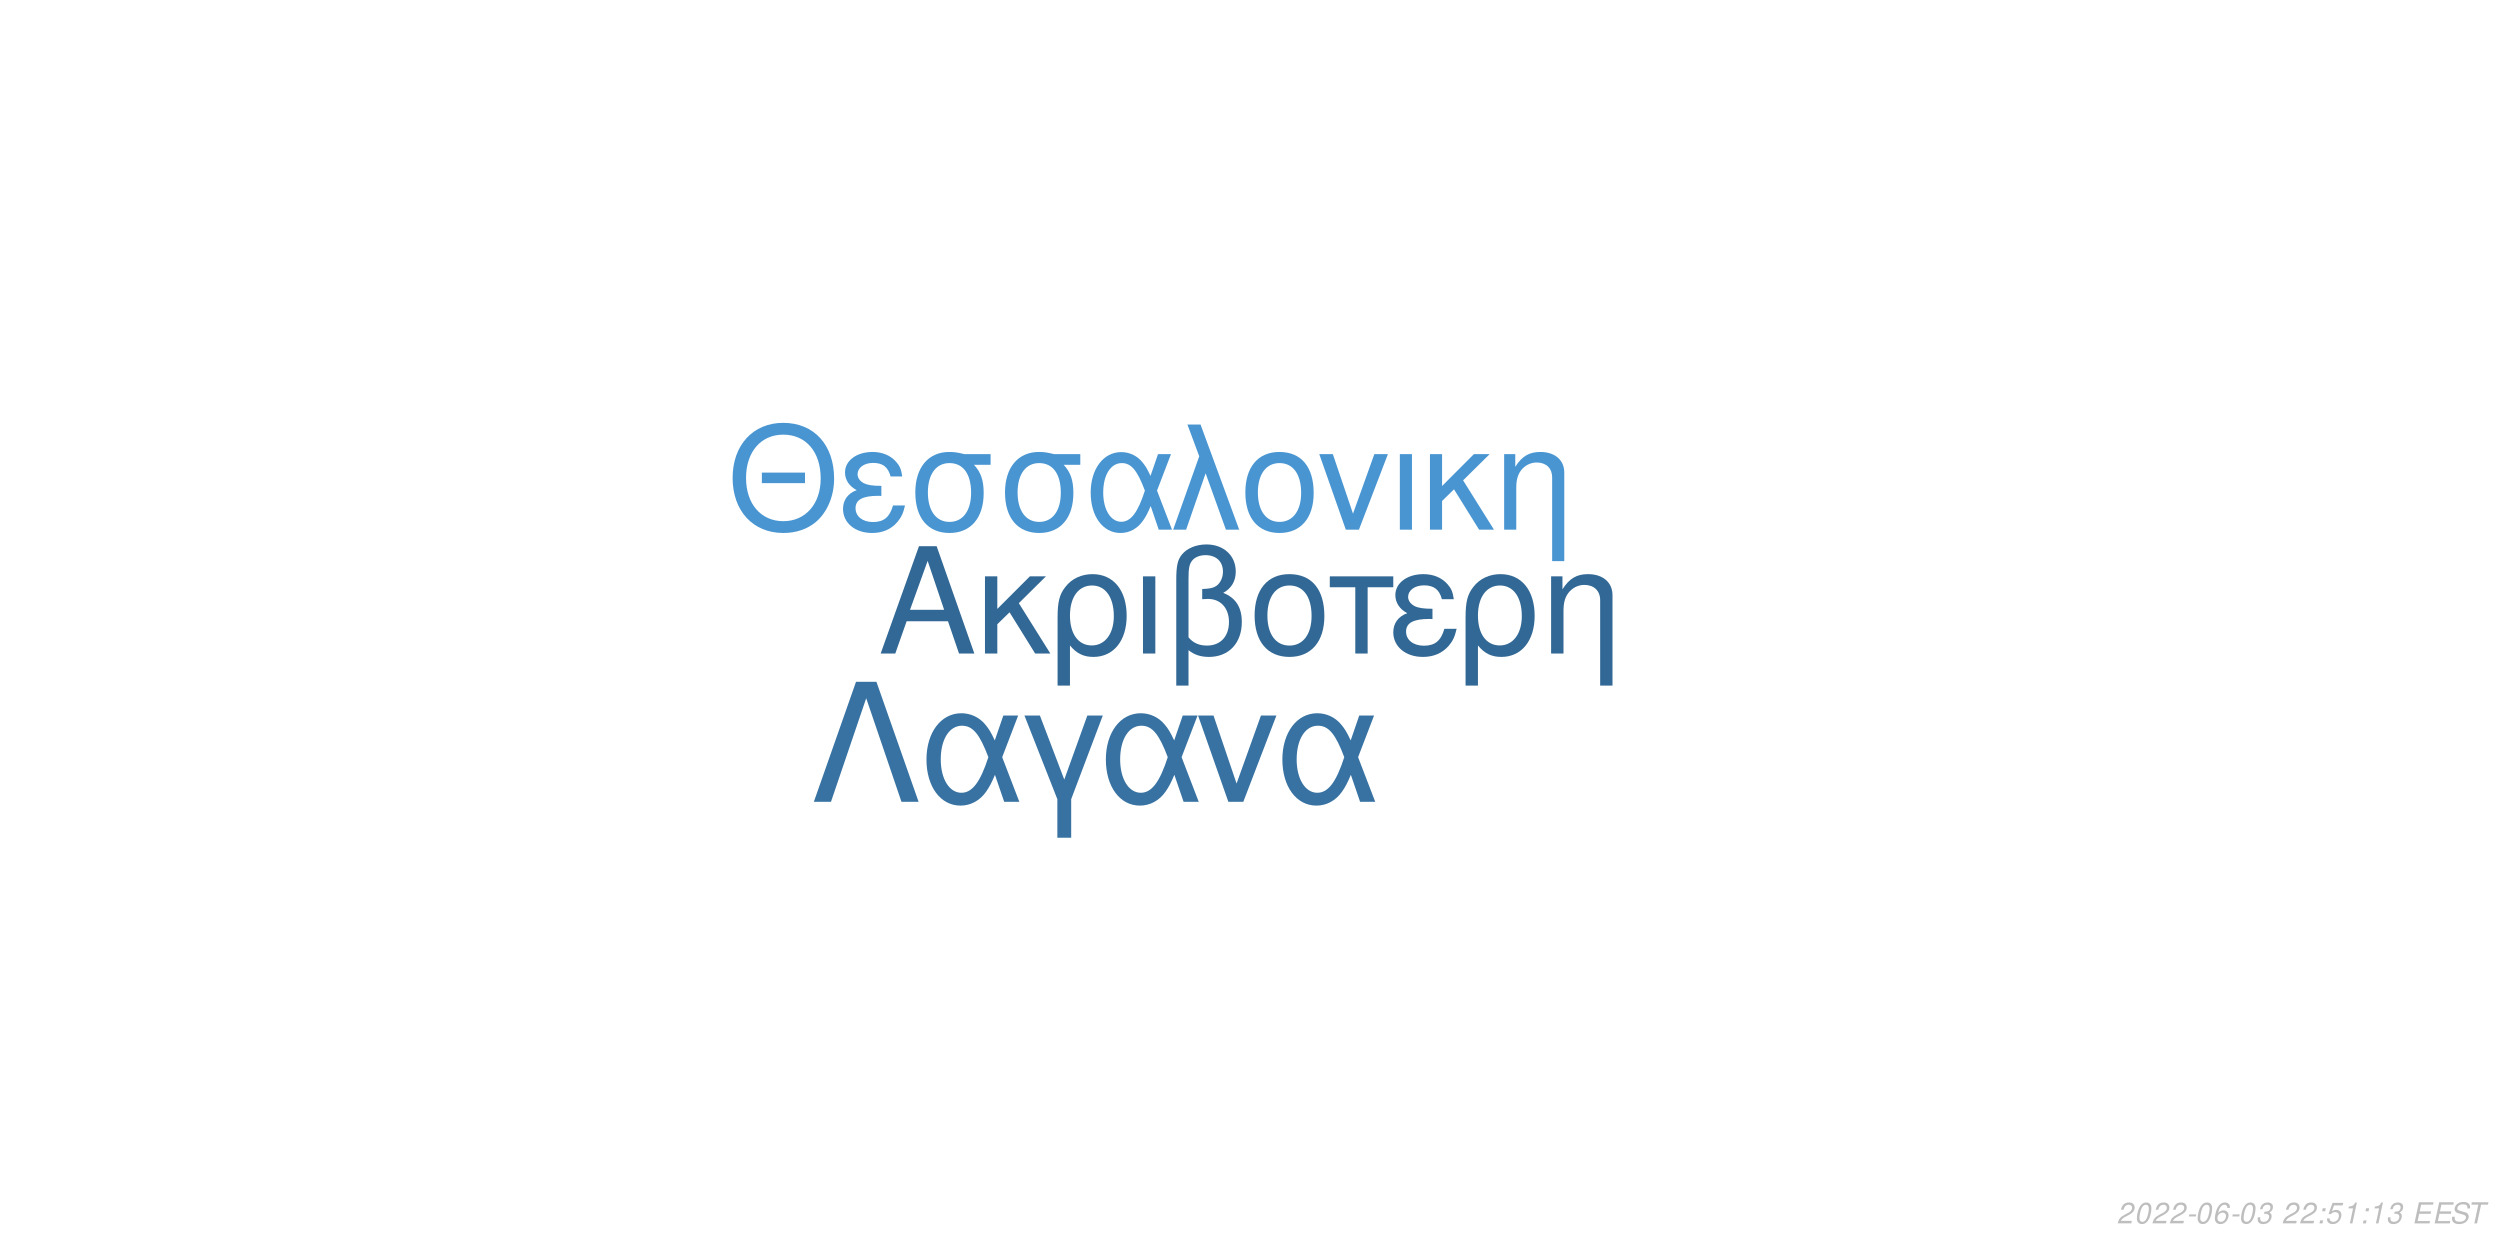
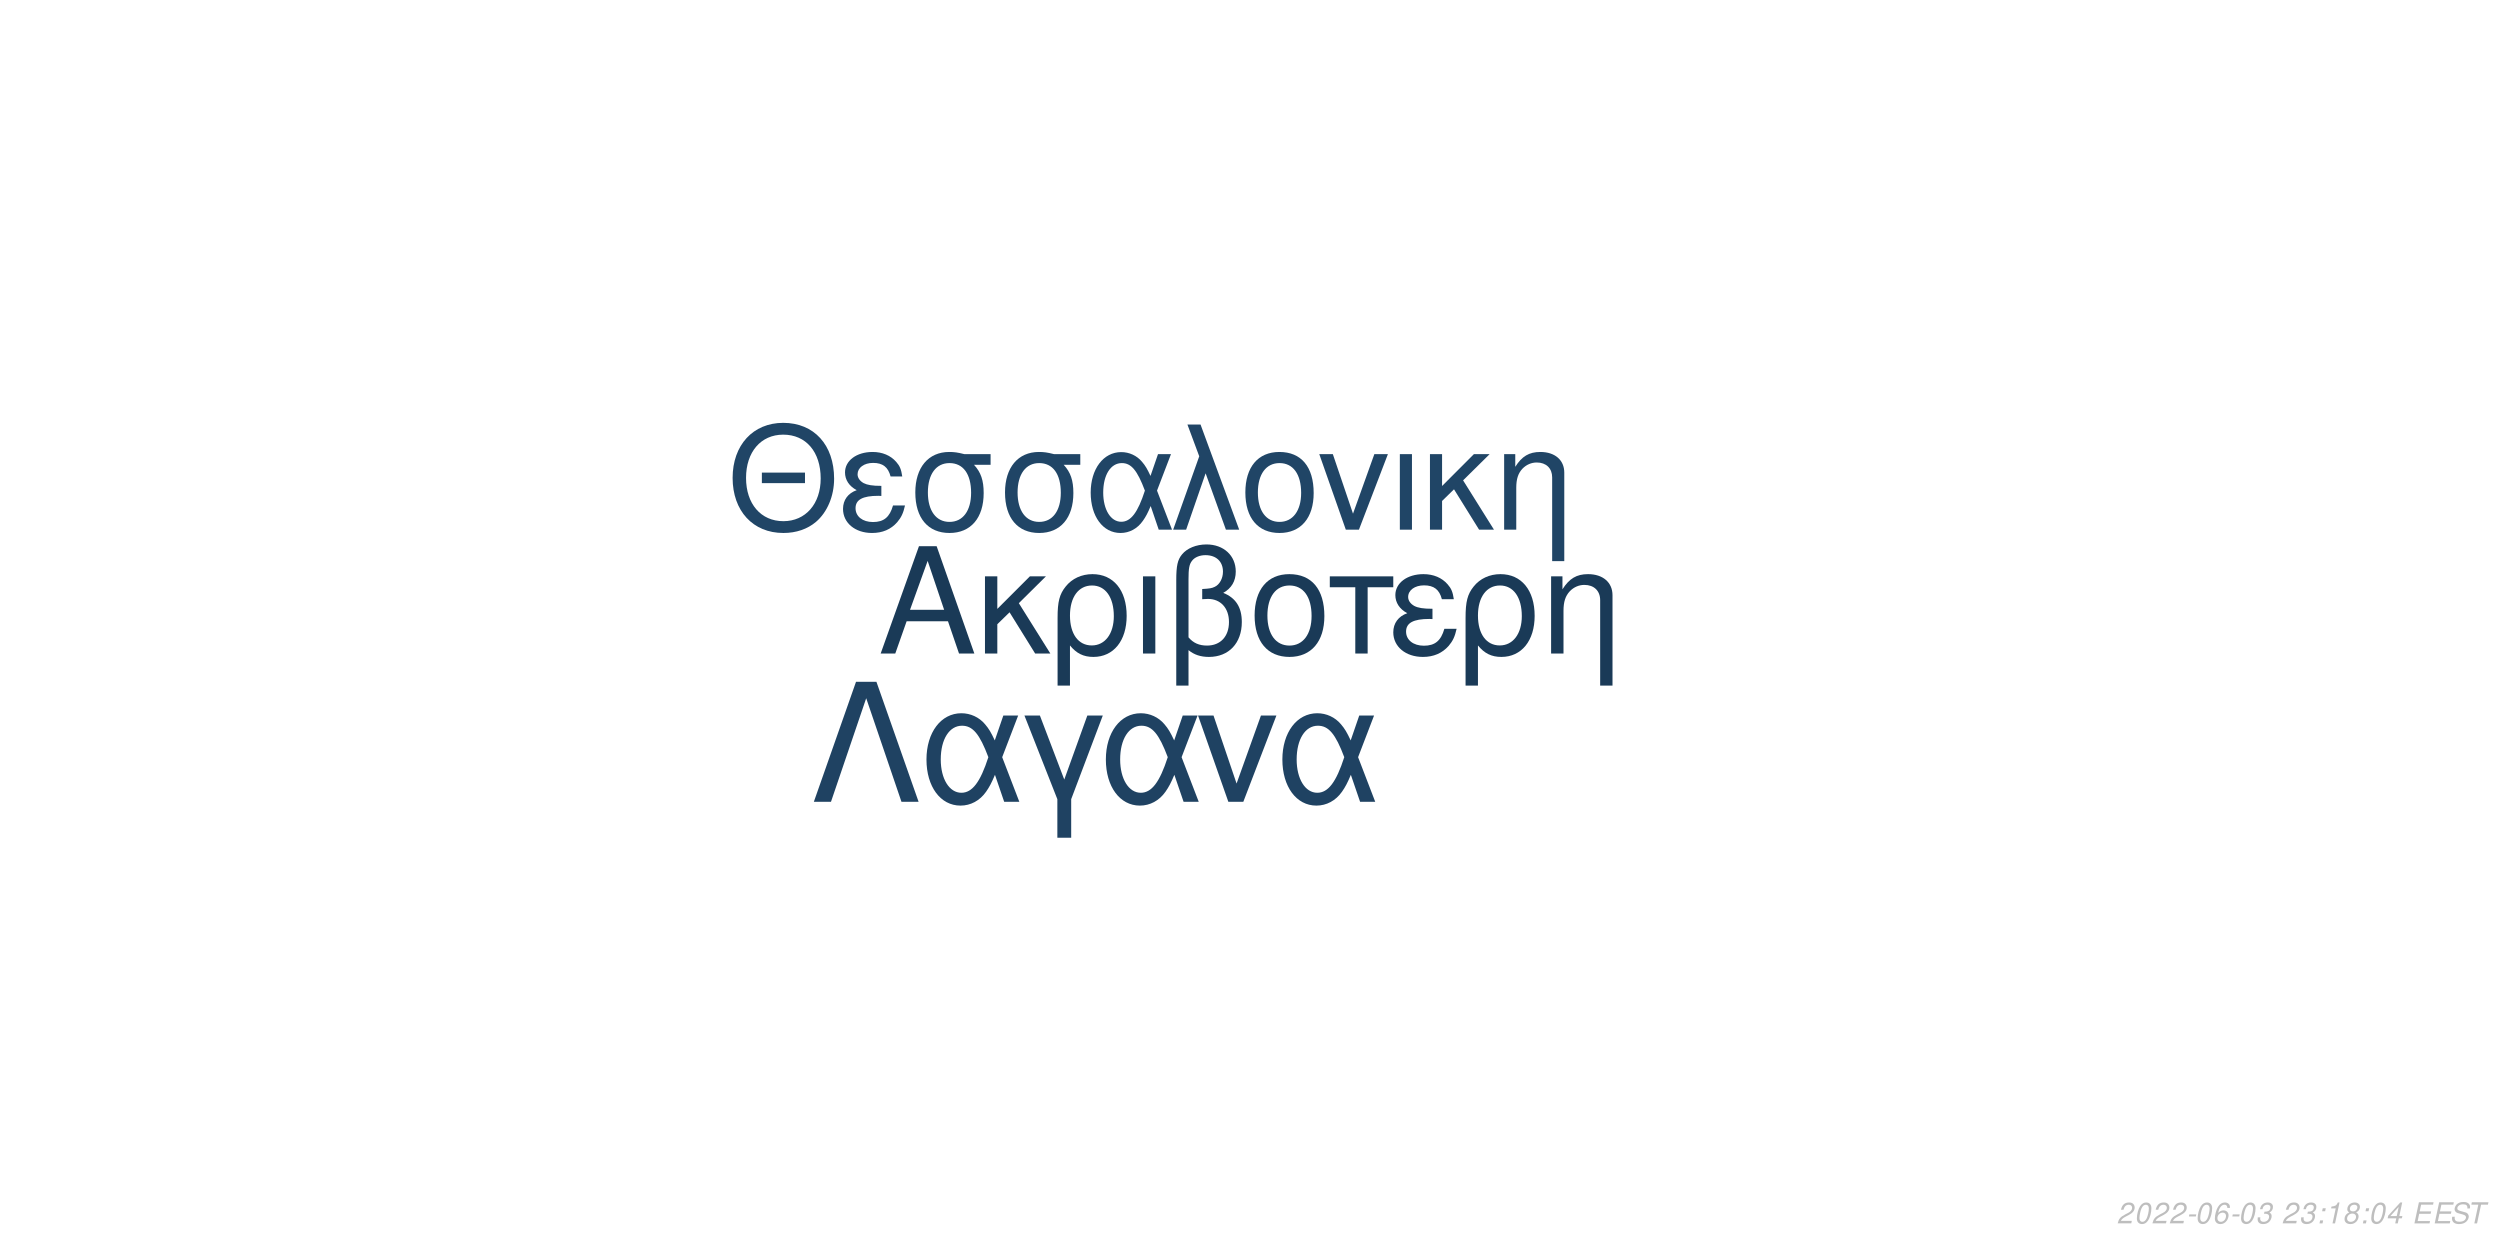
<svg xmlns="http://www.w3.org/2000/svg" xmlns:xlink="http://www.w3.org/1999/xlink" width="864pt" height="432pt" viewBox="0 0 864 432" version="1.1">
  <defs>
    <g>
      <symbol overflow="visible" id="glyph0-0">
        <path style="stroke:none;" d="" />
      </symbol>
      <symbol overflow="visible" id="glyph0-1">
        <path style="stroke:none;" d="M 24.125 -11.141 L 27.938 0 L 33.234 0 L 20.203 -37.094 L 14.094 -37.094 L 0.859 0 L 5.906 0 L 9.828 -11.141 Z M 22.797 -15.109 L 11 -15.109 L 17.094 -32.016 Z M 22.797 -15.109 " />
      </symbol>
      <symbol overflow="visible" id="glyph0-2">
        <path style="stroke:none;" d="M 7.172 -15.422 L 7.172 -26.672 L 2.906 -26.672 L 2.906 0 L 7.172 0 L 7.172 -10.125 L 11.406 -14.25 L 20.25 0 L 25.5 0 L 14.609 -17.406 L 23.969 -26.672 L 18.422 -26.672 Z M 7.172 -15.422 " />
      </symbol>
      <symbol overflow="visible" id="glyph0-3">
        <path style="stroke:none;" d="M 3 11.094 L 7.281 11.094 L 7.281 -2.797 C 9.516 -0.047 11.953 1.172 15.375 1.172 C 22.344 1.172 26.875 -4.422 26.875 -13.031 C 26.875 -21.891 22.297 -27.438 15.062 -27.438 C 11.297 -27.438 7.984 -25.906 5.797 -23.156 C 3.672 -20.516 3 -17.969 3 -12.359 Z M 14.906 -23.516 C 19.547 -23.516 22.438 -19.438 22.438 -12.922 C 22.438 -6.812 19.391 -2.797 14.812 -2.797 C 10.172 -2.797 7.281 -6.766 7.281 -13.125 C 7.281 -19.484 10.234 -23.516 14.906 -23.516 Z M 14.906 -23.516 " />
      </symbol>
      <symbol overflow="visible" id="glyph0-4">
        <path style="stroke:none;" d="M 3.516 0 L 7.781 0 L 7.781 -26.672 L 3.516 -26.672 Z M 3.516 0 " />
      </symbol>
      <symbol overflow="visible" id="glyph0-5">
        <path style="stroke:none;" d="M 4.016 11.094 L 8.25 11.094 L 8.25 -1.172 C 10.172 0.406 12.422 1.172 15.312 1.172 C 22.188 1.172 26.672 -3.609 26.672 -10.891 C 26.672 -15.984 24.578 -19.234 20.25 -20.969 C 23.109 -22.547 24.578 -25.031 24.578 -28.344 C 24.578 -33.844 20.406 -37.703 14.453 -37.703 C 10.938 -37.703 7.734 -36.391 6 -34.25 C 4.484 -32.422 4.016 -30.328 4.016 -25.391 Z M 8.25 -25.656 C 8.25 -29.359 8.5 -30.844 9.469 -32.062 C 10.375 -33.281 12.156 -34 14.094 -34 C 17.812 -34 20.156 -31.812 20.156 -28.297 C 20.156 -25.953 18.984 -23.812 17.297 -23.047 C 16.281 -22.547 15.469 -22.438 12.984 -22.297 L 12.984 -18.781 C 13.734 -18.828 14.344 -18.875 14.969 -18.875 C 19.344 -18.875 22.234 -15.719 22.234 -10.891 C 22.234 -5.906 19.281 -2.75 14.656 -2.75 C 11.953 -2.75 9.922 -3.609 8.25 -5.594 Z M 8.25 -25.656 " />
      </symbol>
      <symbol overflow="visible" id="glyph0-6">
        <path style="stroke:none;" d="M 14.094 -27.438 C 6.562 -27.438 2.094 -22.094 2.094 -13.125 C 2.094 -4.125 6.562 1.172 14.141 1.172 C 21.672 1.172 26.203 -4.172 26.203 -12.922 C 26.203 -22.188 21.828 -27.438 14.094 -27.438 Z M 14.141 -23.516 C 18.938 -23.516 21.781 -19.594 21.781 -12.984 C 21.781 -6.672 18.828 -2.75 14.141 -2.75 C 9.422 -2.75 6.516 -6.672 6.516 -13.125 C 6.516 -19.594 9.422 -23.516 14.141 -23.516 Z M 14.141 -23.516 " />
      </symbol>
      <symbol overflow="visible" id="glyph0-7">
        <path style="stroke:none;" d="M 7.891 0 L 12.156 0 L 12.156 -22.906 L 21.016 -22.906 L 21.016 -26.672 L -0.922 -26.672 L -0.922 -22.906 L 7.891 -22.906 Z M 7.891 0 " />
      </symbol>
      <symbol overflow="visible" id="glyph0-8">
        <path style="stroke:none;" d="M 14.562 -15.469 C 11.344 -15.469 9.562 -15.781 8.297 -16.438 C 6.922 -17.203 6.156 -18.328 6.156 -19.547 C 6.156 -21.891 8.453 -23.562 11.656 -23.562 C 15.062 -23.562 16.953 -22.094 17.812 -18.781 L 21.938 -18.781 C 21.578 -21.266 21.062 -22.5 19.797 -23.922 C 17.812 -26.203 14.906 -27.438 11.453 -27.438 C 5.797 -27.438 1.734 -24.375 1.734 -20.203 C 1.734 -17.609 3.156 -15.375 5.859 -13.938 C 2.797 -12.875 1.016 -10.484 1.016 -7.328 C 1.016 -2.391 5.297 1.172 11.25 1.172 C 14.969 1.172 17.906 -0.109 20.156 -2.641 C 21.578 -4.328 22.297 -5.797 22.906 -8.547 L 18.672 -8.547 C 17.5 -4.422 15.422 -2.703 11.609 -2.703 C 7.938 -2.703 5.438 -4.688 5.438 -7.578 C 5.438 -10.578 7.938 -11.953 13.484 -11.953 C 13.641 -11.953 14.094 -11.953 14.562 -11.906 Z M 14.562 -15.469 " />
      </symbol>
      <symbol overflow="visible" id="glyph0-9">
        <path style="stroke:none;" d="M 3.562 -26.672 L 3.562 0 L 7.844 0 L 7.844 -14.703 C 7.844 -17.906 8.5 -19.891 10.031 -21.531 C 11.406 -22.953 13.188 -23.719 15.062 -23.719 C 18.375 -23.719 20.516 -21.672 20.516 -18.469 L 20.516 11.094 L 24.781 11.094 L 24.781 -20.156 C 24.781 -24.578 21.469 -27.438 16.328 -27.438 C 12.359 -27.438 9.828 -25.906 7.484 -22.188 L 7.484 -26.672 Z M 3.562 -26.672 " />
      </symbol>
      <symbol overflow="visible" id="glyph1-0">
        <path style="stroke:none;" d="" />
      </symbol>
      <symbol overflow="visible" id="glyph1-1">
        <path style="stroke:none;" d="M 26.859 -19.734 L 11.953 -19.734 L 11.953 -16.094 L 26.859 -16.094 Z M 19.328 -36.922 C 8.922 -36.922 1.844 -29.25 1.844 -17.891 C 1.844 -6.484 8.875 1.141 19.391 1.141 C 23.812 1.141 27.703 -0.203 30.641 -2.688 C 34.578 -6.031 36.922 -11.656 36.922 -17.594 C 36.922 -29.297 30 -36.922 19.328 -36.922 Z M 19.328 -32.844 C 27.203 -32.844 32.281 -26.906 32.281 -17.688 C 32.281 -8.922 27.062 -2.938 19.391 -2.938 C 11.609 -2.938 6.484 -8.922 6.484 -17.891 C 6.484 -26.859 11.609 -32.844 19.328 -32.844 Z M 19.328 -32.844 " />
      </symbol>
      <symbol overflow="visible" id="glyph1-2">
        <path style="stroke:none;" d="M 14.25 -15.141 C 11.109 -15.141 9.375 -15.453 8.125 -16.094 C 6.781 -16.844 6.031 -17.938 6.031 -19.141 C 6.031 -21.422 8.266 -23.078 11.406 -23.078 C 14.75 -23.078 16.594 -21.625 17.438 -18.391 L 21.469 -18.391 C 21.125 -20.828 20.625 -22.031 19.391 -23.422 C 17.438 -25.656 14.594 -26.859 11.219 -26.859 C 5.688 -26.859 1.688 -23.875 1.688 -19.781 C 1.688 -17.234 3.094 -15.047 5.734 -13.656 C 2.734 -12.609 1 -10.266 1 -7.172 C 1 -2.344 5.188 1.141 11.016 1.141 C 14.656 1.141 17.547 -0.094 19.734 -2.594 C 21.125 -4.234 21.828 -5.688 22.422 -8.375 L 18.281 -8.375 C 17.141 -4.328 15.094 -2.641 11.359 -2.641 C 7.766 -2.641 5.328 -4.578 5.328 -7.422 C 5.328 -10.359 7.766 -11.703 13.203 -11.703 C 13.359 -11.703 13.797 -11.703 14.25 -11.656 Z M 14.25 -15.141 " />
      </symbol>
      <symbol overflow="visible" id="glyph1-3">
        <path style="stroke:none;" d="M 29 -26.109 L 19.938 -26.109 C 17.594 -26.703 16.438 -26.859 14.703 -26.859 C 7.469 -26.859 2.984 -21.469 2.984 -12.859 C 2.984 -4.031 7.375 1.141 14.797 1.141 C 22.172 1.141 26.609 -4.078 26.609 -12.656 C 26.609 -17.047 25.656 -19.828 23.266 -22.422 L 29 -22.422 Z M 14.797 -23.016 C 19.531 -23.016 22.266 -19.234 22.266 -12.75 C 22.266 -6.531 19.438 -2.688 14.797 -2.688 C 10.172 -2.688 7.328 -6.531 7.328 -12.859 C 7.328 -19.188 10.172 -23.016 14.797 -23.016 Z M 14.797 -23.016 " />
      </symbol>
      <symbol overflow="visible" id="glyph1-4">
        <path style="stroke:none;" d="M 29.344 -26.109 L 24.859 -26.109 L 22.266 -18.578 C 21.125 -21.031 20.484 -22.125 19.328 -23.469 C 17.547 -25.609 14.906 -26.812 12.156 -26.812 C 5.984 -26.812 1.594 -20.984 1.594 -12.812 C 1.594 -4.578 5.828 1.141 11.906 1.141 C 14.953 1.141 17.734 -0.344 19.625 -3.047 C 20.672 -4.531 21.281 -5.688 22.328 -8.172 L 25.109 0 L 29.703 0 L 24.516 -13.5 Z M 20.328 -13.5 C 17.891 -5.922 15.453 -2.734 12.156 -2.734 C 8.516 -2.734 5.922 -6.922 5.922 -12.812 C 5.922 -18.938 8.516 -23.016 12.359 -23.016 C 15.594 -23.016 17.688 -20.531 20.328 -13.5 Z M 20.328 -13.5 " />
      </symbol>
      <symbol overflow="visible" id="glyph1-5">
        <path style="stroke:none;" d="M 1.094 0 L 5.578 0 L 12.312 -19.484 L 19.328 0 L 23.922 0 L 10.562 -36.328 L 6.031 -36.328 L 10.109 -25.359 Z M 1.094 0 " />
      </symbol>
      <symbol overflow="visible" id="glyph1-6">
        <path style="stroke:none;" d="M 13.797 -26.859 C 6.422 -26.859 2.047 -21.625 2.047 -12.859 C 2.047 -4.031 6.422 1.141 13.859 1.141 C 21.234 1.141 25.656 -4.078 25.656 -12.656 C 25.656 -21.719 21.375 -26.859 13.797 -26.859 Z M 13.859 -23.016 C 18.531 -23.016 21.328 -19.188 21.328 -12.703 C 21.328 -6.531 18.438 -2.688 13.859 -2.688 C 9.219 -2.688 6.375 -6.531 6.375 -12.859 C 6.375 -19.188 9.219 -23.016 13.859 -23.016 Z M 13.859 -23.016 " />
      </symbol>
      <symbol overflow="visible" id="glyph1-7">
        <path style="stroke:none;" d="M 14.297 0 L 24.312 -26.109 L 19.625 -26.109 L 12.25 -5.531 L 5.281 -26.109 L 0.594 -26.109 L 9.766 0 Z M 14.297 0 " />
      </symbol>
      <symbol overflow="visible" id="glyph1-8">
        <path style="stroke:none;" d="M 3.438 0 L 7.625 0 L 7.625 -26.109 L 3.438 -26.109 Z M 3.438 0 " />
      </symbol>
      <symbol overflow="visible" id="glyph1-9">
        <path style="stroke:none;" d="M 7.031 -15.094 L 7.031 -26.109 L 2.844 -26.109 L 2.844 0 L 7.031 0 L 7.031 -9.922 L 11.156 -13.953 L 19.828 0 L 24.969 0 L 14.297 -17.047 L 23.469 -26.109 L 18.031 -26.109 Z M 7.031 -15.094 " />
      </symbol>
      <symbol overflow="visible" id="glyph1-10">
        <path style="stroke:none;" d="M 3.484 -26.109 L 3.484 0 L 7.672 0 L 7.672 -14.406 C 7.672 -17.547 8.328 -19.484 9.812 -21.078 C 11.156 -22.469 12.906 -23.219 14.75 -23.219 C 17.984 -23.219 20.078 -21.234 20.078 -18.094 L 20.078 10.859 L 24.266 10.859 L 24.266 -19.734 C 24.266 -24.062 21.031 -26.859 16 -26.859 C 12.109 -26.859 9.609 -25.359 7.328 -21.719 L 7.328 -26.109 Z M 3.484 -26.109 " />
      </symbol>
      <symbol overflow="visible" id="glyph2-0">
        <path style="stroke:none;" d="" />
      </symbol>
      <symbol overflow="visible" id="glyph2-1">
        <path style="stroke:none;" d="M 22.531 -41.484 L 15.484 -41.484 L 0.906 0 L 6.828 0 L 19 -35.797 L 31.188 0 L 37.109 0 Z M 22.531 -41.484 " />
      </symbol>
      <symbol overflow="visible" id="glyph2-2">
        <path style="stroke:none;" d="M 33.516 -29.812 L 28.391 -29.812 L 25.438 -21.219 C 24.125 -24.016 23.391 -25.266 22.078 -26.797 C 20.031 -29.25 17.016 -30.609 13.891 -30.609 C 6.828 -30.609 1.828 -23.953 1.828 -14.625 C 1.828 -5.234 6.656 1.312 13.594 1.312 C 17.078 1.312 20.266 -0.391 22.422 -3.469 C 23.609 -5.172 24.297 -6.484 25.5 -9.328 L 28.688 0 L 33.922 0 L 28 -15.422 Z M 23.219 -15.422 C 20.422 -6.766 17.641 -3.125 13.891 -3.125 C 9.734 -3.125 6.766 -7.906 6.766 -14.625 C 6.766 -21.625 9.734 -26.297 14.109 -26.297 C 17.812 -26.297 20.203 -23.453 23.219 -15.422 Z M 23.219 -15.422 " />
      </symbol>
      <symbol overflow="visible" id="glyph2-3">
        <path style="stroke:none;" d="M 12.062 12.406 L 16.844 12.406 L 16.844 -0.906 L 27.766 -29.812 L 22.422 -29.812 L 14.453 -7.688 L 6.031 -29.812 L 0.688 -29.812 L 12.062 -0.906 Z M 12.062 12.406 " />
      </symbol>
      <symbol overflow="visible" id="glyph2-4">
        <path style="stroke:none;" d="M 16.328 0 L 27.766 -29.812 L 22.422 -29.812 L 14 -6.312 L 6.031 -29.812 L 0.688 -29.812 L 11.156 0 Z M 16.328 0 " />
      </symbol>
      <symbol overflow="visible" id="glyph3-0">
        <path style="stroke:none;" d="" />
      </symbol>
      <symbol overflow="visible" id="glyph3-1">
        <path style="stroke:none;" d="M 5.234 -0.875 L 1.469 -0.875 C 1.641 -1.375 2.203 -1.891 3.109 -2.344 L 4.234 -2.938 C 5.562 -3.625 6.219 -4.469 6.219 -5.484 C 6.219 -5.938 6.062 -6.359 5.797 -6.656 C 5.469 -7.047 4.984 -7.234 4.312 -7.234 C 2.766 -7.234 1.891 -6.453 1.484 -4.734 L 2.375 -4.734 C 2.484 -5.188 2.609 -5.484 2.797 -5.75 C 3.094 -6.203 3.609 -6.453 4.188 -6.453 C 4.891 -6.453 5.344 -6.031 5.344 -5.375 C 5.344 -4.703 4.859 -4.094 4.016 -3.656 L 2.984 -3.125 C 1.234 -2.188 0.797 -1.656 0.344 -0.016 L 5.047 -0.016 Z M 5.234 -0.875 " />
      </symbol>
      <symbol overflow="visible" id="glyph3-2">
        <path style="stroke:none;" d="M 4.203 -7.234 C 3.375 -7.234 2.688 -6.812 2.125 -5.984 C 1.484 -5.047 0.984 -3.188 0.984 -1.734 C 0.984 -1.109 1.172 -0.562 1.484 -0.266 C 1.797 0.047 2.281 0.234 2.766 0.234 C 3.625 0.234 4.281 -0.156 4.859 -1.016 C 5.516 -1.953 6 -3.797 6 -5.266 C 6 -6.5 5.328 -7.234 4.203 -7.234 Z M 4.094 -6.453 C 4.734 -6.453 5.125 -5.984 5.125 -5.156 C 5.125 -4.203 4.781 -2.625 4.406 -1.812 C 3.984 -0.938 3.516 -0.547 2.875 -0.547 C 2.25 -0.547 1.875 -1.031 1.875 -1.828 C 1.875 -2.797 2.203 -4.344 2.594 -5.203 C 2.984 -6.047 3.453 -6.453 4.094 -6.453 Z M 4.094 -6.453 " />
      </symbol>
      <symbol overflow="visible" id="glyph3-3">
        <path style="stroke:none;" d="M 3.516 -3.125 L 1.125 -3.125 L 0.969 -2.406 L 3.359 -2.406 Z M 3.516 -3.125 " />
      </symbol>
      <symbol overflow="visible" id="glyph3-4">
        <path style="stroke:none;" d="M 6.125 -5.344 L 6.141 -5.625 C 6.141 -6.609 5.453 -7.234 4.391 -7.234 C 3.438 -7.234 2.641 -6.719 2.016 -5.703 C 1.422 -4.781 0.938 -2.953 0.938 -1.688 C 0.938 -0.516 1.688 0.234 2.859 0.234 C 3.703 0.234 4.438 -0.156 5 -0.875 C 5.406 -1.422 5.672 -2.156 5.672 -2.766 C 5.672 -3.812 4.969 -4.5 3.906 -4.5 C 3.234 -4.5 2.672 -4.234 2.094 -3.625 C 2.406 -5.375 3.234 -6.453 4.25 -6.453 C 4.703 -6.453 5.062 -6.234 5.172 -5.844 C 5.203 -5.719 5.234 -5.578 5.25 -5.344 Z M 3.656 -3.734 C 4.344 -3.734 4.797 -3.281 4.797 -2.625 C 4.797 -1.469 3.984 -0.547 2.984 -0.547 C 2.297 -0.547 1.812 -1.047 1.812 -1.766 C 1.812 -2.859 2.625 -3.734 3.656 -3.734 Z M 3.656 -3.734 " />
      </symbol>
      <symbol overflow="visible" id="glyph3-5">
        <path style="stroke:none;" d="M 2.922 -3.312 C 3.125 -3.344 3.234 -3.344 3.375 -3.344 C 4.203 -3.344 4.688 -3 4.688 -2.406 C 4.688 -1.312 3.906 -0.547 2.781 -0.547 C 2.047 -0.547 1.594 -0.938 1.594 -1.562 C 1.594 -1.719 1.609 -1.844 1.656 -2.094 L 0.766 -2.094 C 0.734 -1.797 0.719 -1.641 0.719 -1.469 C 0.719 -0.375 1.406 0.234 2.641 0.234 C 3.547 0.234 4.297 -0.078 4.812 -0.656 C 5.266 -1.156 5.562 -1.875 5.562 -2.547 C 5.562 -3.125 5.344 -3.453 4.797 -3.734 C 5.641 -4.234 6.016 -4.844 6.016 -5.734 C 6.016 -6.656 5.312 -7.234 4.203 -7.234 C 3.375 -7.234 2.672 -6.938 2.188 -6.375 C 1.891 -6.031 1.703 -5.641 1.516 -4.906 L 2.391 -4.906 C 2.5 -5.359 2.594 -5.594 2.734 -5.812 C 3.047 -6.234 3.516 -6.453 4.078 -6.453 C 4.734 -6.453 5.141 -6.125 5.141 -5.578 C 5.141 -5.188 5.016 -4.797 4.797 -4.547 C 4.516 -4.234 4 -4.062 3.266 -4.062 L 3.078 -4.062 Z M 2.922 -3.312 " />
      </symbol>
      <symbol overflow="visible" id="glyph3-6">
        <path style="stroke:none;" d="" />
      </symbol>
      <symbol overflow="visible" id="glyph3-7">
        <path style="stroke:none;" d="M 2.359 -1.031 L 1.312 -1.031 L 1.094 0 L 2.141 0 Z M 3.266 -5.234 L 2.219 -5.234 L 2 -4.203 L 3.047 -4.203 Z M 3.266 -5.234 " />
      </symbol>
      <symbol overflow="visible" id="glyph3-8">
-         <path style="stroke:none;" d="M 6.297 -7.094 L 2.594 -7.094 L 1.234 -3.234 L 2.047 -3.234 C 2.656 -3.766 2.938 -3.906 3.531 -3.906 C 4.328 -3.906 4.797 -3.453 4.797 -2.688 C 4.797 -1.438 3.969 -0.547 2.828 -0.547 C 2.031 -0.547 1.609 -0.938 1.578 -1.734 L 0.703 -1.734 L 0.703 -1.516 C 0.703 -0.938 0.844 -0.547 1.188 -0.266 C 1.562 0.062 2.078 0.234 2.703 0.234 C 3.656 0.234 4.391 -0.156 4.984 -0.922 C 5.422 -1.5 5.672 -2.234 5.672 -2.953 C 5.672 -4 4.938 -4.672 3.812 -4.672 C 3.328 -4.672 2.906 -4.547 2.406 -4.234 L 3.109 -6.219 L 6.109 -6.219 Z M 6.297 -7.094 " />
+         <path style="stroke:none;" d="M 3.703 -5.188 L 2.594 0 L 3.469 0 L 5.016 -7.234 L 4.438 -7.234 C 3.906 -6.156 3.688 -6.016 2.234 -5.812 L 2.109 -5.188 Z M 3.703 -5.188 " />
      </symbol>
      <symbol overflow="visible" id="glyph3-9">
-         <path style="stroke:none;" d="M 3.703 -5.188 L 2.594 0 L 3.469 0 L 5.016 -7.234 L 4.438 -7.234 C 3.906 -6.156 3.688 -6.016 2.234 -5.812 L 2.109 -5.188 Z M 3.703 -5.188 " />
+         <path style="stroke:none;" d="M 4.766 -3.797 C 5.078 -3.969 5.234 -4.078 5.438 -4.234 C 5.812 -4.594 6.062 -5.172 6.062 -5.734 C 6.062 -6.625 5.344 -7.234 4.266 -7.234 C 2.812 -7.234 1.703 -6.219 1.703 -4.875 C 1.703 -4.406 1.875 -4.125 2.359 -3.812 C 1.297 -3.312 0.75 -2.516 0.75 -1.469 C 0.75 -0.438 1.547 0.234 2.812 0.234 C 3.656 0.234 4.359 -0.094 4.938 -0.734 C 5.359 -1.234 5.609 -1.859 5.609 -2.438 C 5.609 -3.047 5.312 -3.516 4.766 -3.797 Z M 4.109 -6.453 C 4.797 -6.453 5.188 -6.125 5.188 -5.578 C 5.188 -5.266 5.062 -4.922 4.859 -4.672 C 4.562 -4.312 4.188 -4.156 3.656 -4.156 C 2.984 -4.156 2.594 -4.453 2.594 -4.984 C 2.594 -5.859 3.203 -6.453 4.109 -6.453 Z M 3.453 -3.406 C 4.234 -3.406 4.734 -2.984 4.734 -2.312 C 4.734 -1.312 3.922 -0.547 2.875 -0.547 C 2.125 -0.547 1.625 -0.969 1.625 -1.625 C 1.625 -2.609 2.438 -3.406 3.453 -3.406 Z M 3.453 -3.406 " />
      </symbol>
      <symbol overflow="visible" id="glyph3-10">
+         <path style="stroke:none;" d="M 3.625 -1.75 L 3.266 0 L 4.141 0 L 4.516 -1.75 L 5.562 -1.75 L 5.734 -2.531 L 4.688 -2.531 L 5.688 -7.234 L 5.016 -7.234 L 0.844 -2.672 L 0.641 -1.75 Z M 3.797 -2.531 L 1.594 -2.531 L 4.469 -5.703 Z M 3.797 -2.531 " />
+       </symbol>
+       <symbol overflow="visible" id="glyph3-11">
        <path style="stroke:none;" d="M 2.547 -3.312 L 6.5 -3.312 L 6.688 -4.141 L 2.719 -4.141 L 3.219 -6.469 L 7.344 -6.469 L 7.516 -7.297 L 2.453 -7.297 L 0.906 0 L 6.125 0 L 6.297 -0.812 L 2.016 -0.812 Z M 2.547 -3.312 " />
      </symbol>
-       <symbol overflow="visible" id="glyph3-11">
+       <symbol overflow="visible" id="glyph3-12">
        <path style="stroke:none;" d="M 7.062 -5.156 C 7.125 -5.438 7.141 -5.562 7.141 -5.703 C 7.141 -6.156 6.938 -6.594 6.594 -6.891 C 6.188 -7.25 5.656 -7.406 4.875 -7.406 C 3.844 -7.406 3.047 -7.125 2.5 -6.562 C 2.094 -6.141 1.781 -5.438 1.781 -4.922 C 1.781 -4.297 2.219 -3.766 2.891 -3.562 L 4.594 -3.094 C 5.406 -2.859 5.734 -2.578 5.734 -2.094 C 5.734 -1.781 5.547 -1.406 5.266 -1.141 C 4.844 -0.766 4.266 -0.578 3.453 -0.578 C 2.328 -0.578 1.812 -0.984 1.812 -1.906 C 1.812 -2.047 1.812 -2.125 1.844 -2.312 L 0.984 -2.312 C 0.906 -2.062 0.891 -1.906 0.891 -1.688 C 0.891 -0.484 1.797 0.234 3.297 0.234 C 4.359 0.234 5.234 -0.062 5.812 -0.609 C 6.344 -1.078 6.688 -1.797 6.688 -2.375 C 6.688 -2.641 6.609 -2.906 6.453 -3.156 C 6.234 -3.5 5.938 -3.703 5.469 -3.828 L 3.75 -4.312 C 2.984 -4.547 2.734 -4.734 2.734 -5.188 C 2.734 -5.547 2.875 -5.844 3.188 -6.109 C 3.547 -6.438 4.031 -6.594 4.703 -6.594 C 5.266 -6.594 5.688 -6.484 5.906 -6.297 C 6.094 -6.125 6.219 -5.797 6.219 -5.516 C 6.219 -5.422 6.203 -5.344 6.188 -5.156 Z M 7.062 -5.156 " />
      </symbol>
-       <symbol overflow="visible" id="glyph3-12">
+       <symbol overflow="visible" id="glyph3-13">
        <path style="stroke:none;" d="M 4.938 -6.469 L 7.312 -6.469 L 7.484 -7.297 L 1.75 -7.297 L 1.578 -6.469 L 3.984 -6.469 L 2.609 0 L 3.547 0 Z M 4.938 -6.469 " />
      </symbol>
    </g>
  </defs>
  <g id="surface1">
    <rect x="0" y="0" width="864" height="432" style="fill:rgb(100%,100%,100%);fill-opacity:1;stroke:none;" />
-     <g style="fill:rgb(19.608%,40.784%,58.431%);fill-opacity:1;">
+     <g style="fill:rgb(10.196%,22.745%,34.118%);fill-opacity:1;">
      <use xlink:href="#glyph0-1" x="303.5" y="225.861" />
      <use xlink:href="#glyph0-2" x="337.5" y="225.861" />
      <use xlink:href="#glyph0-3" x="362.5" y="225.861" />
      <use xlink:href="#glyph0-4" x="391.5" y="225.861" />
      <use xlink:href="#glyph0-5" x="402.5" y="225.861" />
      <use xlink:href="#glyph0-6" x="431.5" y="225.861" />
      <use xlink:href="#glyph0-7" x="460.5" y="225.861" />
      <use xlink:href="#glyph0-8" x="480.5" y="225.861" />
      <use xlink:href="#glyph0-3" x="503.5" y="225.861" />
      <use xlink:href="#glyph0-9" x="532.5" y="225.861" />
    </g>
-     <g style="fill:rgb(28.235%,58.431%,82.353%);fill-opacity:1;">
+     <g style="fill:rgb(12.549%,27.059%,40%);fill-opacity:1;">
      <use xlink:href="#glyph1-1" x="251.348" y="183.058" />
      <use xlink:href="#glyph1-2" x="290.348" y="183.058" />
      <use xlink:href="#glyph1-3" x="313.348" y="183.058" />
      <use xlink:href="#glyph1-3" x="344.348" y="183.058" />
      <use xlink:href="#glyph1-4" x="375.348" y="183.058" />
      <use xlink:href="#glyph1-5" x="404.348" y="183.058" />
      <use xlink:href="#glyph1-6" x="428.348" y="183.058" />
      <use xlink:href="#glyph1-7" x="455.348" y="183.058" />
      <use xlink:href="#glyph1-8" x="480.348" y="183.058" />
      <use xlink:href="#glyph1-9" x="491.348" y="183.058" />
      <use xlink:href="#glyph1-10" x="516.348" y="183.058" />
    </g>
-     <g style="fill:rgb(21.569%,44.706%,63.529%);fill-opacity:1;">
+     <g style="fill:rgb(12.157%,25.882%,38.431%);fill-opacity:1;">
      <use xlink:href="#glyph2-1" x="280.359" y="277.105" />
      <use xlink:href="#glyph2-2" x="318.359" y="277.105" />
      <use xlink:href="#glyph2-3" x="353.359" y="277.105" />
      <use xlink:href="#glyph2-2" x="380.359" y="277.105" />
      <use xlink:href="#glyph2-4" x="413.359" y="277.105" />
      <use xlink:href="#glyph2-2" x="441.359" y="277.105" />
    </g>
    <g style="fill:rgb(74.51%,74.51%,74.51%);fill-opacity:1;">
      <use xlink:href="#glyph3-1" x="731.52" y="422.81" />
      <use xlink:href="#glyph3-2" x="737.52" y="422.81" />
      <use xlink:href="#glyph3-1" x="743.52" y="422.81" />
      <use xlink:href="#glyph3-1" x="749.52" y="422.81" />
      <use xlink:href="#glyph3-3" x="755.52" y="422.81" />
      <use xlink:href="#glyph3-2" x="758.52" y="422.81" />
      <use xlink:href="#glyph3-4" x="764.52" y="422.81" />
      <use xlink:href="#glyph3-3" x="770.52" y="422.81" />
      <use xlink:href="#glyph3-2" x="773.52" y="422.81" />
      <use xlink:href="#glyph3-5" x="779.52" y="422.81" />
      <use xlink:href="#glyph3-6" x="785.52" y="422.81" />
      <use xlink:href="#glyph3-1" x="788.52" y="422.81" />
-       <use xlink:href="#glyph3-1" x="794.52" y="422.81" />
+       <use xlink:href="#glyph3-5" x="794.52" y="422.81" />
      <use xlink:href="#glyph3-7" x="800.52" y="422.81" />
      <use xlink:href="#glyph3-8" x="803.52" y="422.81" />
      <use xlink:href="#glyph3-9" x="809.52" y="422.81" />
      <use xlink:href="#glyph3-7" x="815.52" y="422.81" />
-       <use xlink:href="#glyph3-9" x="818.52" y="422.81" />
-       <use xlink:href="#glyph3-5" x="824.52" y="422.81" />
+       <use xlink:href="#glyph3-2" x="818.52" y="422.81" />
+       <use xlink:href="#glyph3-10" x="824.52" y="422.81" />
      <use xlink:href="#glyph3-6" x="830.52" y="422.81" />
-       <use xlink:href="#glyph3-10" x="833.52" y="422.81" />
-       <use xlink:href="#glyph3-10" x="840.52" y="422.81" />
-       <use xlink:href="#glyph3-11" x="846.52" y="422.81" />
-       <use xlink:href="#glyph3-12" x="852.52" y="422.81" />
+       <use xlink:href="#glyph3-11" x="833.52" y="422.81" />
+       <use xlink:href="#glyph3-11" x="840.52" y="422.81" />
+       <use xlink:href="#glyph3-12" x="846.52" y="422.81" />
+       <use xlink:href="#glyph3-13" x="852.52" y="422.81" />
    </g>
  </g>
</svg>
